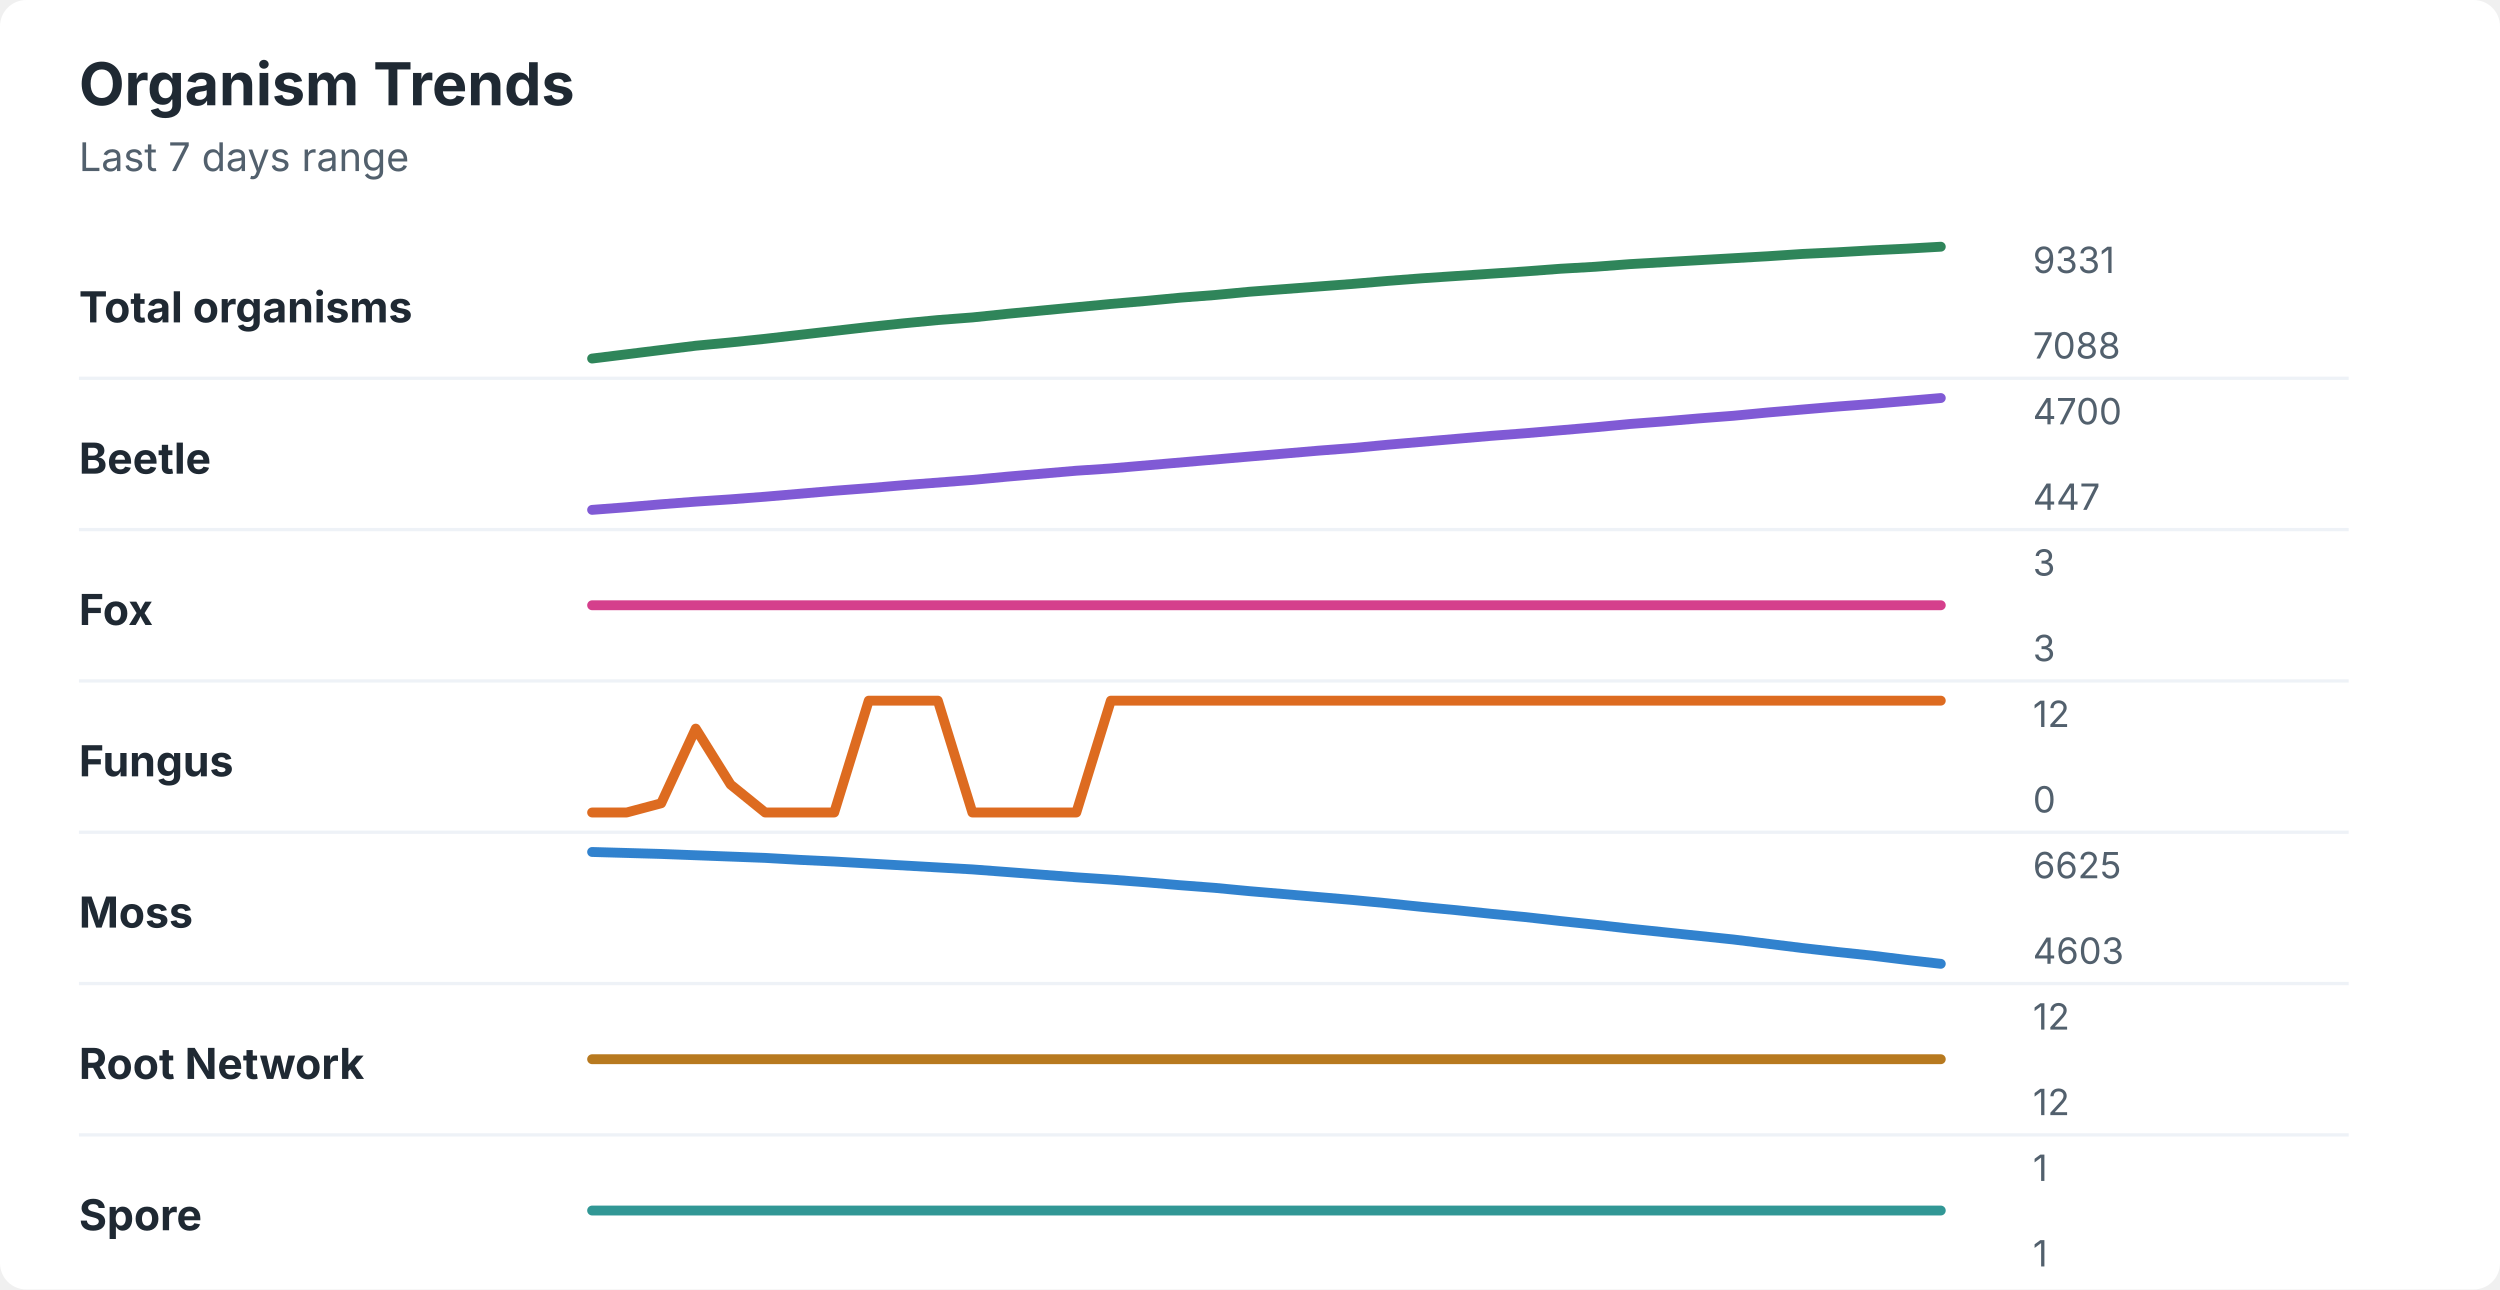
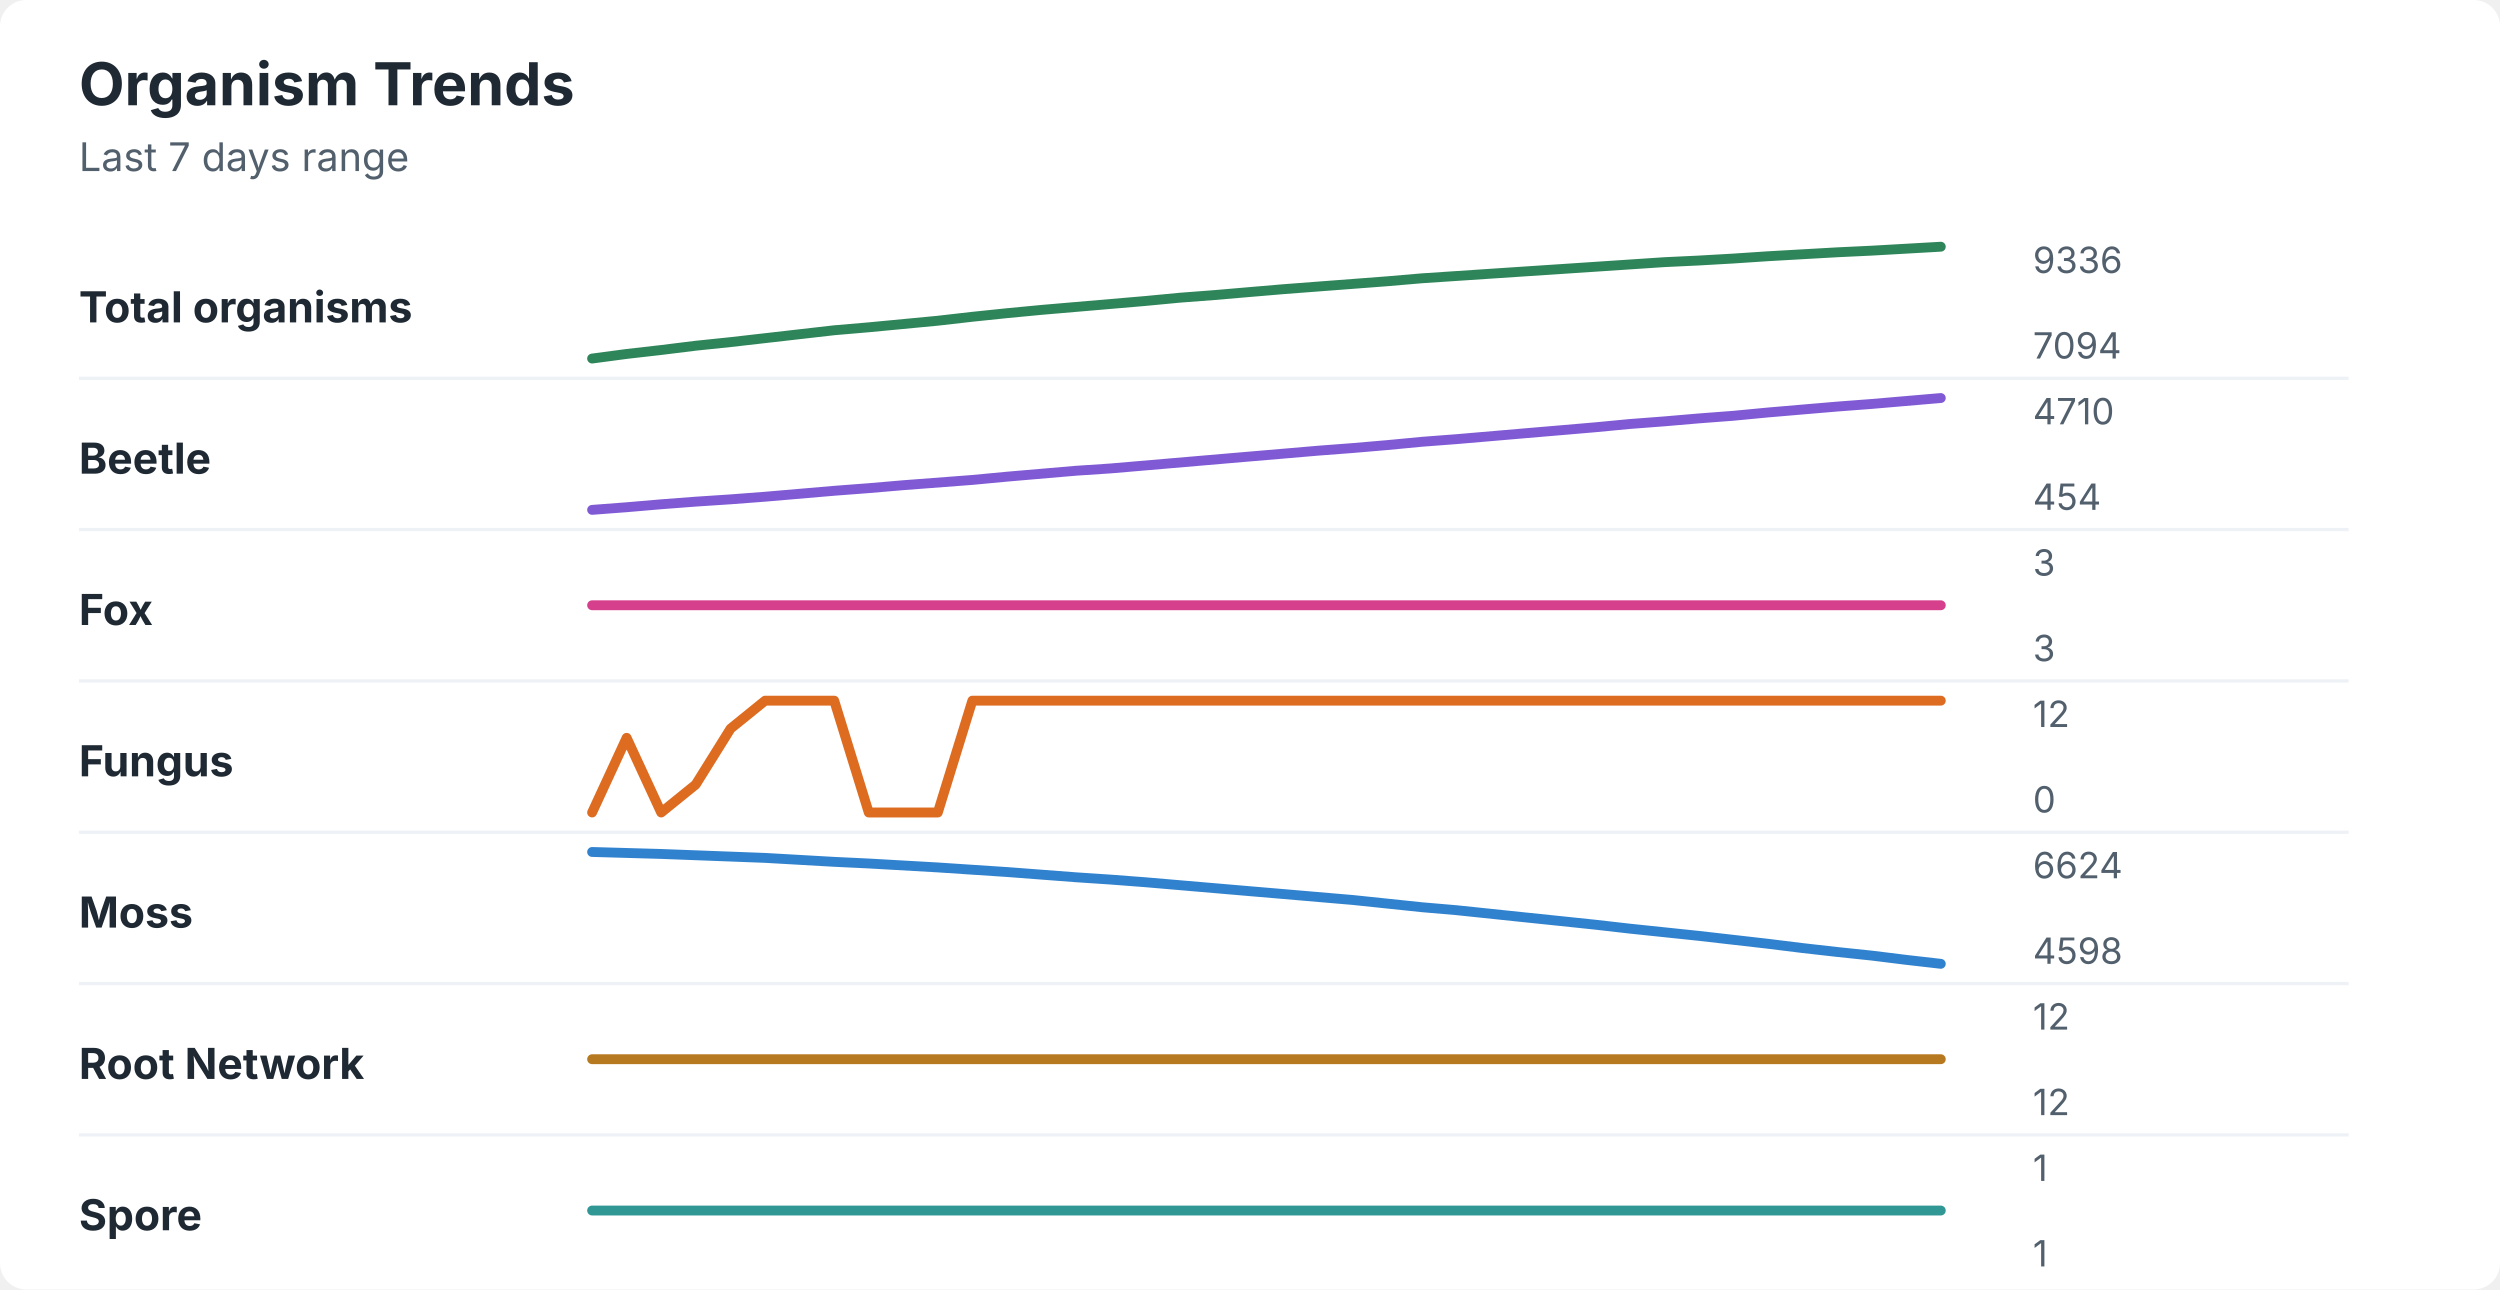
<svg xmlns="http://www.w3.org/2000/svg" width="760" height="392" viewBox="0 0 760 392" role="img" aria-labelledby="title desc">
  <rect width="760" height="392" rx="8" fill="#ffffff" />
  <style>
    text { font-family: -apple-system, BlinkMacSystemFont, "Segoe UI", sans-serif; }
    .title { font-size: 18px; font-weight: 700; fill: #1f2933; }
    .subtitle { font-size: 12px; fill: #52606d; }
    .label { font-size: 13px; font-weight: 650; fill: #1f2933; }
    .axis-value { font-size: 11px; fill: #52606d; }
    .separator { stroke: #eef2f7; stroke-width: 1; }
  </style>
  <text x="24" y="32" class="title">Organism Trends</text>
  <text x="24" y="52" class="subtitle">Last 7 days range</text>
  <text x="24" y="98" class="label">Total organisms</text>
-   <polyline points="180.0,109.0 190.5,107.7 201.0,106.4 211.5,105.1 222.1,104.1 232.6,103.0 243.1,101.8 253.6,100.6 264.1,99.4 274.6,98.3 285.1,97.3 295.6,96.5 306.2,95.4 316.7,94.4 327.2,93.4 337.7,92.4 348.2,91.5 358.7,90.5 369.2,89.7 379.7,88.7 390.3,87.9 400.8,87.1 411.3,86.3 421.8,85.4 432.3,84.6 442.8,83.9 453.3,83.2 463.8,82.5 474.4,81.7 484.9,81.1 495.4,80.3 505.9,79.7 516.4,79.1 526.9,78.5 537.4,77.9 547.9,77.2 558.5,76.7 569.0,76.1 579.5,75.6 590.0,75.0 " fill="none" stroke="#2f855a" stroke-width="3" stroke-linecap="round" stroke-linejoin="round" />
-   <text x="618" y="83" class="axis-value">9331</text>
-   <text x="618" y="109" class="axis-value">7088</text>
+   <polyline points="180.0,109.0 190.5,107.6 201.0,106.4 211.5,105.1 222.1,104.0 232.6,102.8 243.1,101.6 253.6,100.4 264.1,99.5 274.6,98.5 285.1,97.5 295.6,96.3 306.2,95.2 316.7,94.2 327.2,93.3 337.7,92.4 348.2,91.5 358.7,90.5 369.2,89.7 379.7,88.8 390.3,87.9 400.8,87.1 411.3,86.3 421.8,85.5 432.3,84.6 442.8,83.9 453.3,83.2 463.8,82.5 474.4,81.8 484.9,81.1 495.4,80.4 505.9,79.7 516.4,79.2 526.9,78.6 537.4,77.9 547.9,77.3 558.5,76.7 569.0,76.2 579.5,75.6 590.0,75.0 " fill="none" stroke="#2f855a" stroke-width="3" stroke-linecap="round" stroke-linejoin="round" />
+   <text x="618" y="83" class="axis-value">9336</text>
+   <text x="618" y="109" class="axis-value">7094</text>
  <line x1="24" y1="115.0" x2="714" y2="115.0" class="separator" />
  <text x="24" y="144" class="label">Beetle</text>
-   <polyline points="180.0,155.0 190.5,154.2 201.0,153.3 211.5,152.5 222.1,151.8 232.6,151.0 243.1,150.1 253.6,149.2 264.1,148.4 274.6,147.5 285.1,146.7 295.6,145.9 306.2,144.9 316.7,144.0 327.2,143.1 337.7,142.4 348.2,141.5 358.7,140.6 369.2,139.7 379.7,138.8 390.3,137.9 400.8,137.0 411.3,136.2 421.8,135.2 432.3,134.3 442.8,133.4 453.3,132.5 463.8,131.7 474.4,130.8 484.9,129.9 495.4,128.9 505.9,128.1 516.4,127.2 526.9,126.4 537.4,125.4 547.9,124.5 558.5,123.6 569.0,122.8 579.5,121.9 590.0,121.0 " fill="none" stroke="#805ad5" stroke-width="3" stroke-linecap="round" stroke-linejoin="round" />
-   <text x="618" y="129" class="axis-value">4700</text>
-   <text x="618" y="155" class="axis-value">447</text>
+   <polyline points="180.0,155.0 190.5,154.2 201.0,153.3 211.5,152.5 222.1,151.8 232.6,151.0 243.1,150.1 253.6,149.2 264.1,148.4 274.6,147.5 285.1,146.7 295.6,145.9 306.2,144.9 316.7,144.0 327.2,143.1 337.7,142.4 348.2,141.5 358.7,140.6 369.2,139.7 379.7,138.8 390.3,137.9 400.8,137.0 411.3,136.2 421.8,135.3 432.3,134.3 442.8,133.5 453.3,132.6 463.8,131.7 474.4,130.8 484.9,129.9 495.4,128.9 505.9,128.1 516.4,127.2 526.9,126.4 537.4,125.4 547.9,124.5 558.5,123.6 569.0,122.8 579.5,121.9 590.0,121.0 " fill="none" stroke="#805ad5" stroke-width="3" stroke-linecap="round" stroke-linejoin="round" />
+   <text x="618" y="129" class="axis-value">4710</text>
+   <text x="618" y="155" class="axis-value">454</text>
  <line x1="24" y1="161.0" x2="714" y2="161.0" class="separator" />
  <text x="24" y="190" class="label">Fox</text>
  <polyline points="180.0,184.0 190.5,184.0 201.0,184.0 211.5,184.0 222.1,184.0 232.6,184.0 243.1,184.0 253.6,184.0 264.1,184.0 274.6,184.0 285.1,184.0 295.6,184.0 306.2,184.0 316.7,184.0 327.2,184.0 337.7,184.0 348.2,184.0 358.7,184.0 369.2,184.0 379.7,184.0 390.3,184.0 400.8,184.0 411.3,184.0 421.8,184.0 432.3,184.0 442.8,184.0 453.3,184.0 463.8,184.0 474.4,184.0 484.9,184.0 495.4,184.0 505.9,184.0 516.4,184.0 526.9,184.0 537.4,184.0 547.9,184.0 558.5,184.0 569.0,184.0 579.5,184.0 590.0,184.0 " fill="none" stroke="#d53f8c" stroke-width="3" stroke-linecap="round" stroke-linejoin="round" />
  <text x="618" y="175" class="axis-value">3</text>
  <text x="618" y="201" class="axis-value">3</text>
  <line x1="24" y1="207.0" x2="714" y2="207.0" class="separator" />
  <text x="24" y="236" class="label">Fungus</text>
-   <polyline points="180.0,247.0 190.5,247.0 201.0,244.2 211.5,221.5 222.1,238.5 232.6,247.0 243.1,247.0 253.6,247.0 264.1,213.0 274.6,213.0 285.1,213.0 295.6,247.0 306.2,247.0 316.7,247.0 327.2,247.0 337.7,213.0 348.2,213.0 358.7,213.0 369.2,213.0 379.7,213.0 390.3,213.0 400.8,213.0 411.3,213.0 421.8,213.0 432.3,213.0 442.8,213.0 453.3,213.0 463.8,213.0 474.4,213.0 484.9,213.0 495.4,213.0 505.9,213.0 516.4,213.0 526.9,213.0 537.4,213.0 547.9,213.0 558.5,213.0 569.0,213.0 579.5,213.0 590.0,213.0 " fill="none" stroke="#dd6b20" stroke-width="3" stroke-linecap="round" stroke-linejoin="round" />
+   <polyline points="180.0,247.0 190.5,224.3 201.0,247.0 211.5,238.5 222.1,221.5 232.6,213.0 243.1,213.0 253.6,213.0 264.1,247.0 274.6,247.0 285.1,247.0 295.6,213.0 306.2,213.0 316.7,213.0 327.2,213.0 337.7,213.0 348.2,213.0 358.7,213.0 369.2,213.0 379.7,213.0 390.3,213.0 400.8,213.0 411.3,213.0 421.8,213.0 432.3,213.0 442.8,213.0 453.3,213.0 463.8,213.0 474.4,213.0 484.9,213.0 495.4,213.0 505.9,213.0 516.4,213.0 526.9,213.0 537.4,213.0 547.9,213.0 558.5,213.0 569.0,213.0 579.5,213.0 590.0,213.0 " fill="none" stroke="#dd6b20" stroke-width="3" stroke-linecap="round" stroke-linejoin="round" />
  <text x="618" y="221" class="axis-value">12</text>
  <text x="618" y="247" class="axis-value">0</text>
  <line x1="24" y1="253.0" x2="714" y2="253.0" class="separator" />
  <text x="24" y="282" class="label">Moss</text>
-   <polyline points="180.0,259.0 190.5,259.3 201.0,259.6 211.5,260.0 222.1,260.4 232.6,260.8 243.1,261.4 253.6,261.9 264.1,262.5 274.6,263.1 285.1,263.7 295.6,264.3 306.2,265.1 316.7,265.9 327.2,266.7 337.7,267.4 348.2,268.2 358.7,269.1 369.2,269.9 379.7,270.9 390.3,271.8 400.8,272.7 411.3,273.6 421.8,274.6 432.3,275.7 442.8,276.7 453.3,277.8 463.8,278.8 474.4,280.0 484.9,281.1 495.4,282.3 505.9,283.4 516.4,284.5 526.9,285.6 537.4,286.9 547.9,288.2 558.5,289.4 569.0,290.5 579.5,291.8 590.0,293.0 " fill="none" stroke="#3182ce" stroke-width="3" stroke-linecap="round" stroke-linejoin="round" />
-   <text x="618" y="267" class="axis-value">6625</text>
-   <text x="618" y="293" class="axis-value">4603</text>
+   <polyline points="180.0,259.0 190.5,259.3 201.0,259.6 211.5,260.0 222.1,260.4 232.6,260.8 243.1,261.4 253.6,262.0 264.1,262.5 274.6,263.1 285.1,263.7 295.6,264.4 306.2,265.1 316.7,265.9 327.2,266.7 337.7,267.4 348.2,268.2 358.7,269.1 369.2,270.0 379.7,270.9 390.3,271.8 400.8,272.7 411.3,273.6 421.8,274.7 432.3,275.8 442.8,276.7 453.3,277.8 463.8,278.9 474.4,280.0 484.9,281.1 495.4,282.3 505.9,283.4 516.4,284.5 526.9,285.7 537.4,286.9 547.9,288.2 558.5,289.4 569.0,290.5 579.5,291.8 590.0,293.0 " fill="none" stroke="#3182ce" stroke-width="3" stroke-linecap="round" stroke-linejoin="round" />
+   <text x="618" y="267" class="axis-value">6624</text>
+   <text x="618" y="293" class="axis-value">4598</text>
  <line x1="24" y1="299.0" x2="714" y2="299.0" class="separator" />
  <text x="24" y="328" class="label">Root Network</text>
  <polyline points="180.0,322.0 190.5,322.0 201.0,322.0 211.5,322.0 222.1,322.0 232.6,322.0 243.1,322.0 253.6,322.0 264.1,322.0 274.6,322.0 285.1,322.0 295.6,322.0 306.2,322.0 316.7,322.0 327.2,322.0 337.7,322.0 348.2,322.0 358.7,322.0 369.2,322.0 379.7,322.0 390.3,322.0 400.8,322.0 411.3,322.0 421.8,322.0 432.3,322.0 442.8,322.0 453.3,322.0 463.8,322.0 474.4,322.0 484.9,322.0 495.4,322.0 505.9,322.0 516.4,322.0 526.9,322.0 537.4,322.0 547.9,322.0 558.5,322.0 569.0,322.0 579.5,322.0 590.0,322.0 " fill="none" stroke="#b7791f" stroke-width="3" stroke-linecap="round" stroke-linejoin="round" />
  <text x="618" y="313" class="axis-value">12</text>
  <text x="618" y="339" class="axis-value">12</text>
  <line x1="24" y1="345.0" x2="714" y2="345.0" class="separator" />
  <text x="24" y="374" class="label">Spore</text>
  <polyline points="180.0,368.0 190.5,368.0 201.0,368.0 211.5,368.0 222.1,368.0 232.6,368.0 243.1,368.0 253.6,368.0 264.1,368.0 274.6,368.0 285.1,368.0 295.6,368.0 306.2,368.0 316.7,368.0 327.2,368.0 337.7,368.0 348.2,368.0 358.7,368.0 369.2,368.0 379.7,368.0 390.3,368.0 400.8,368.0 411.3,368.0 421.8,368.0 432.3,368.0 442.8,368.0 453.3,368.0 463.8,368.0 474.4,368.0 484.9,368.0 495.4,368.0 505.9,368.0 516.4,368.0 526.9,368.0 537.4,368.0 547.9,368.0 558.5,368.0 569.0,368.0 579.5,368.0 590.0,368.0 " fill="none" stroke="#319795" stroke-width="3" stroke-linecap="round" stroke-linejoin="round" />
  <text x="618" y="359" class="axis-value">1</text>
  <text x="618" y="385" class="axis-value">1</text>
</svg>
